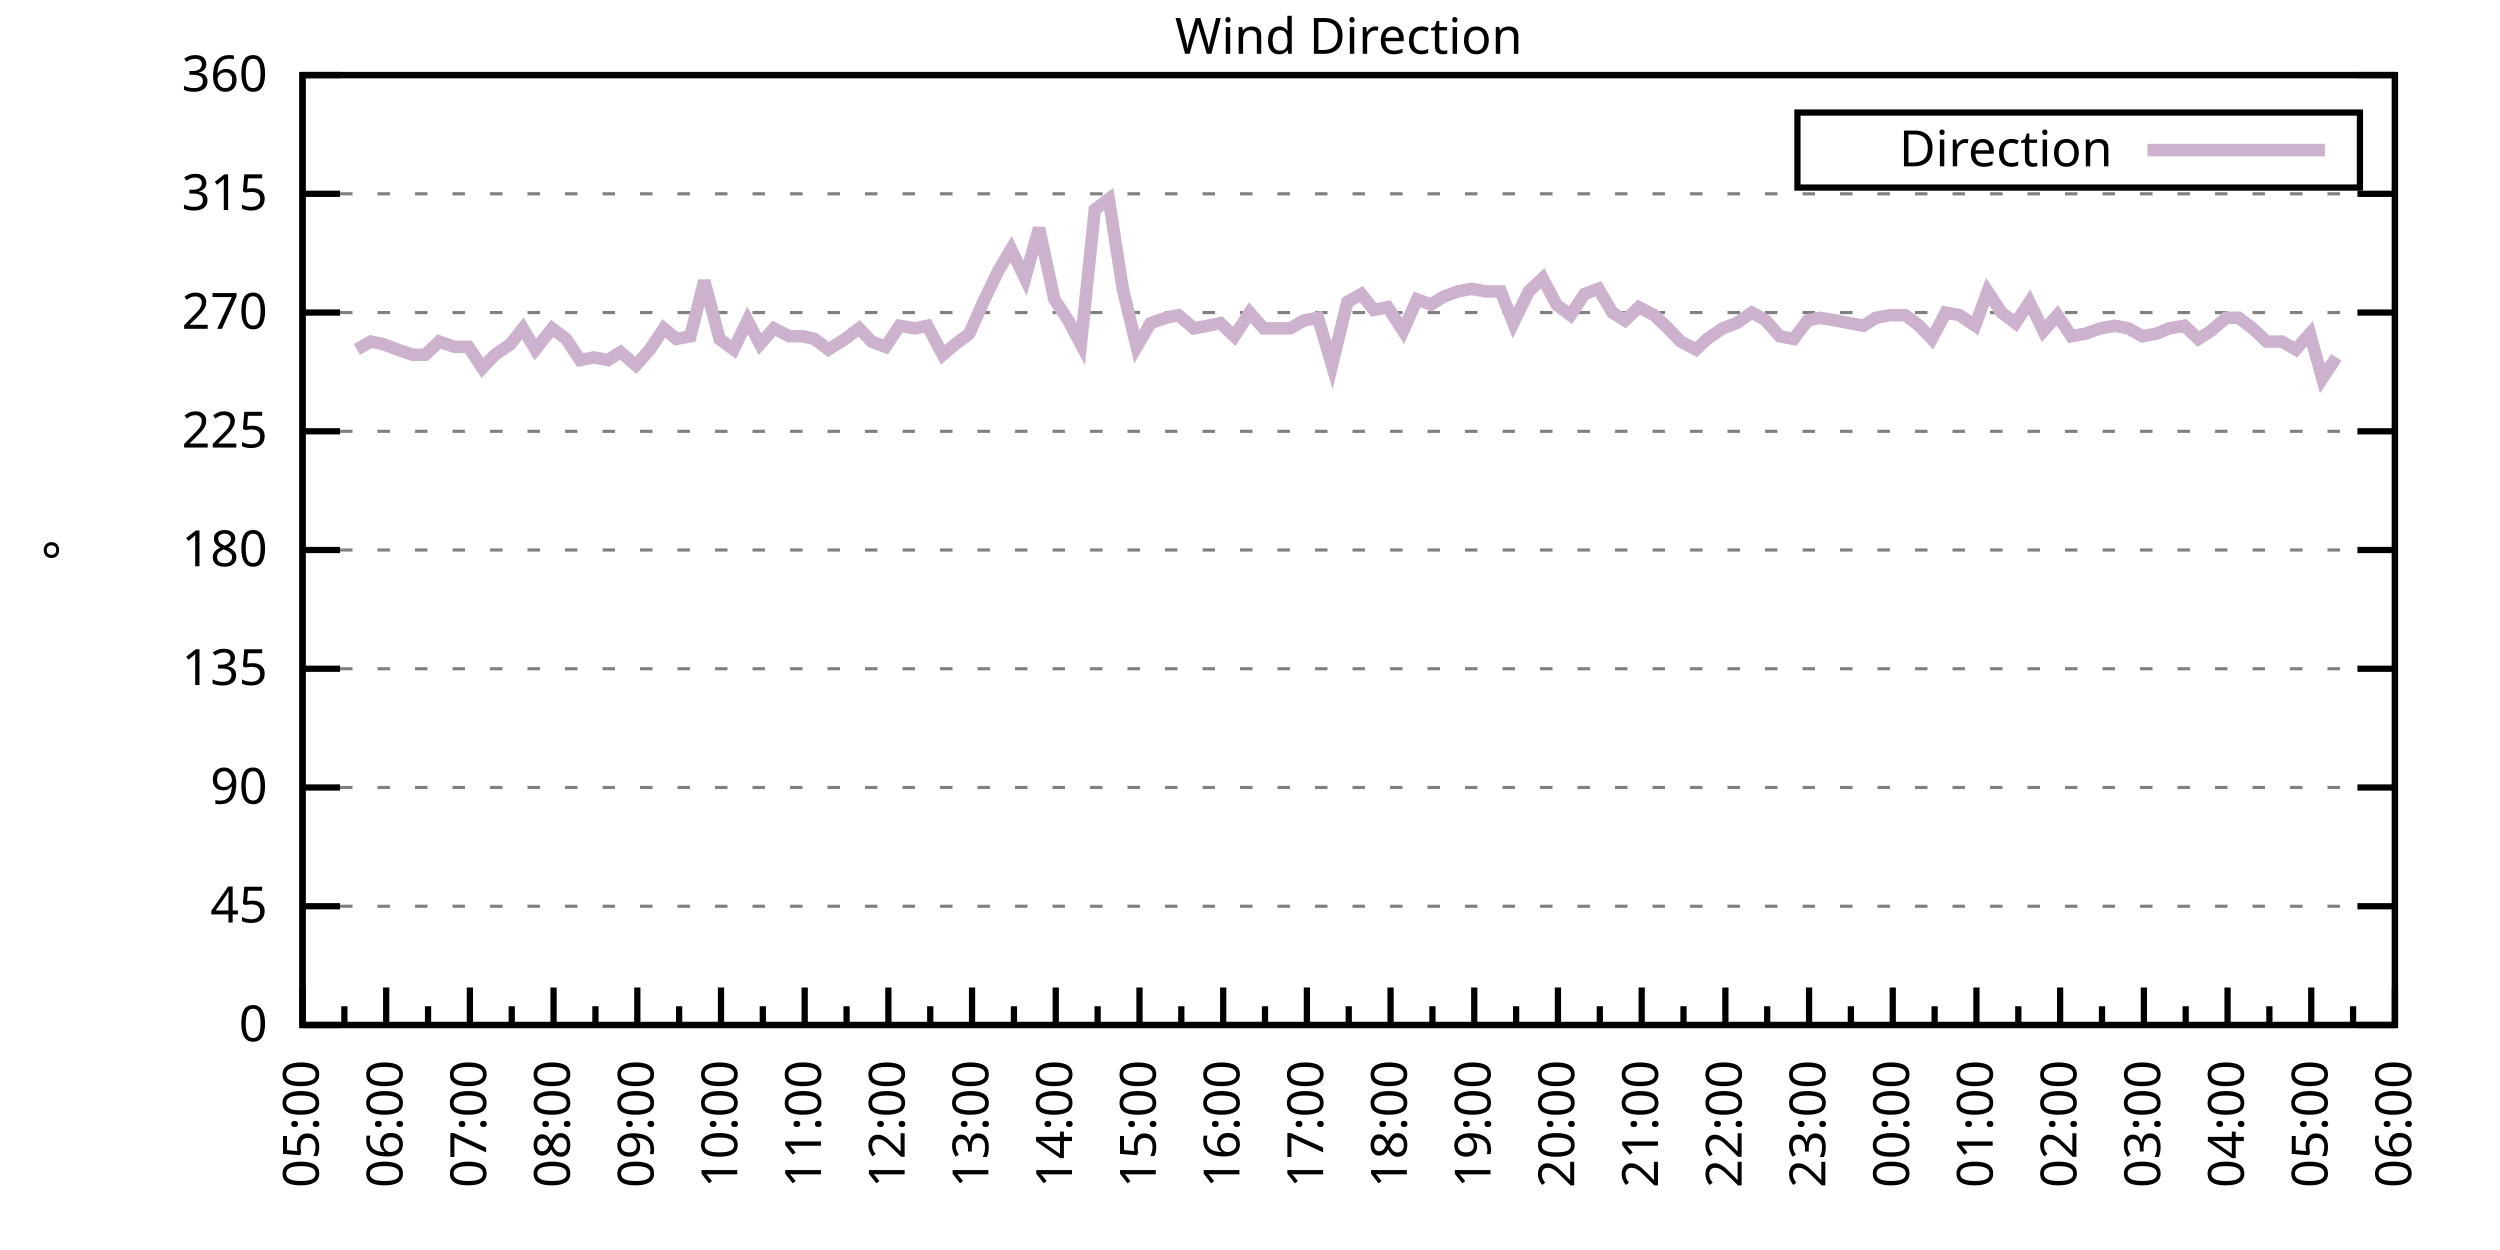
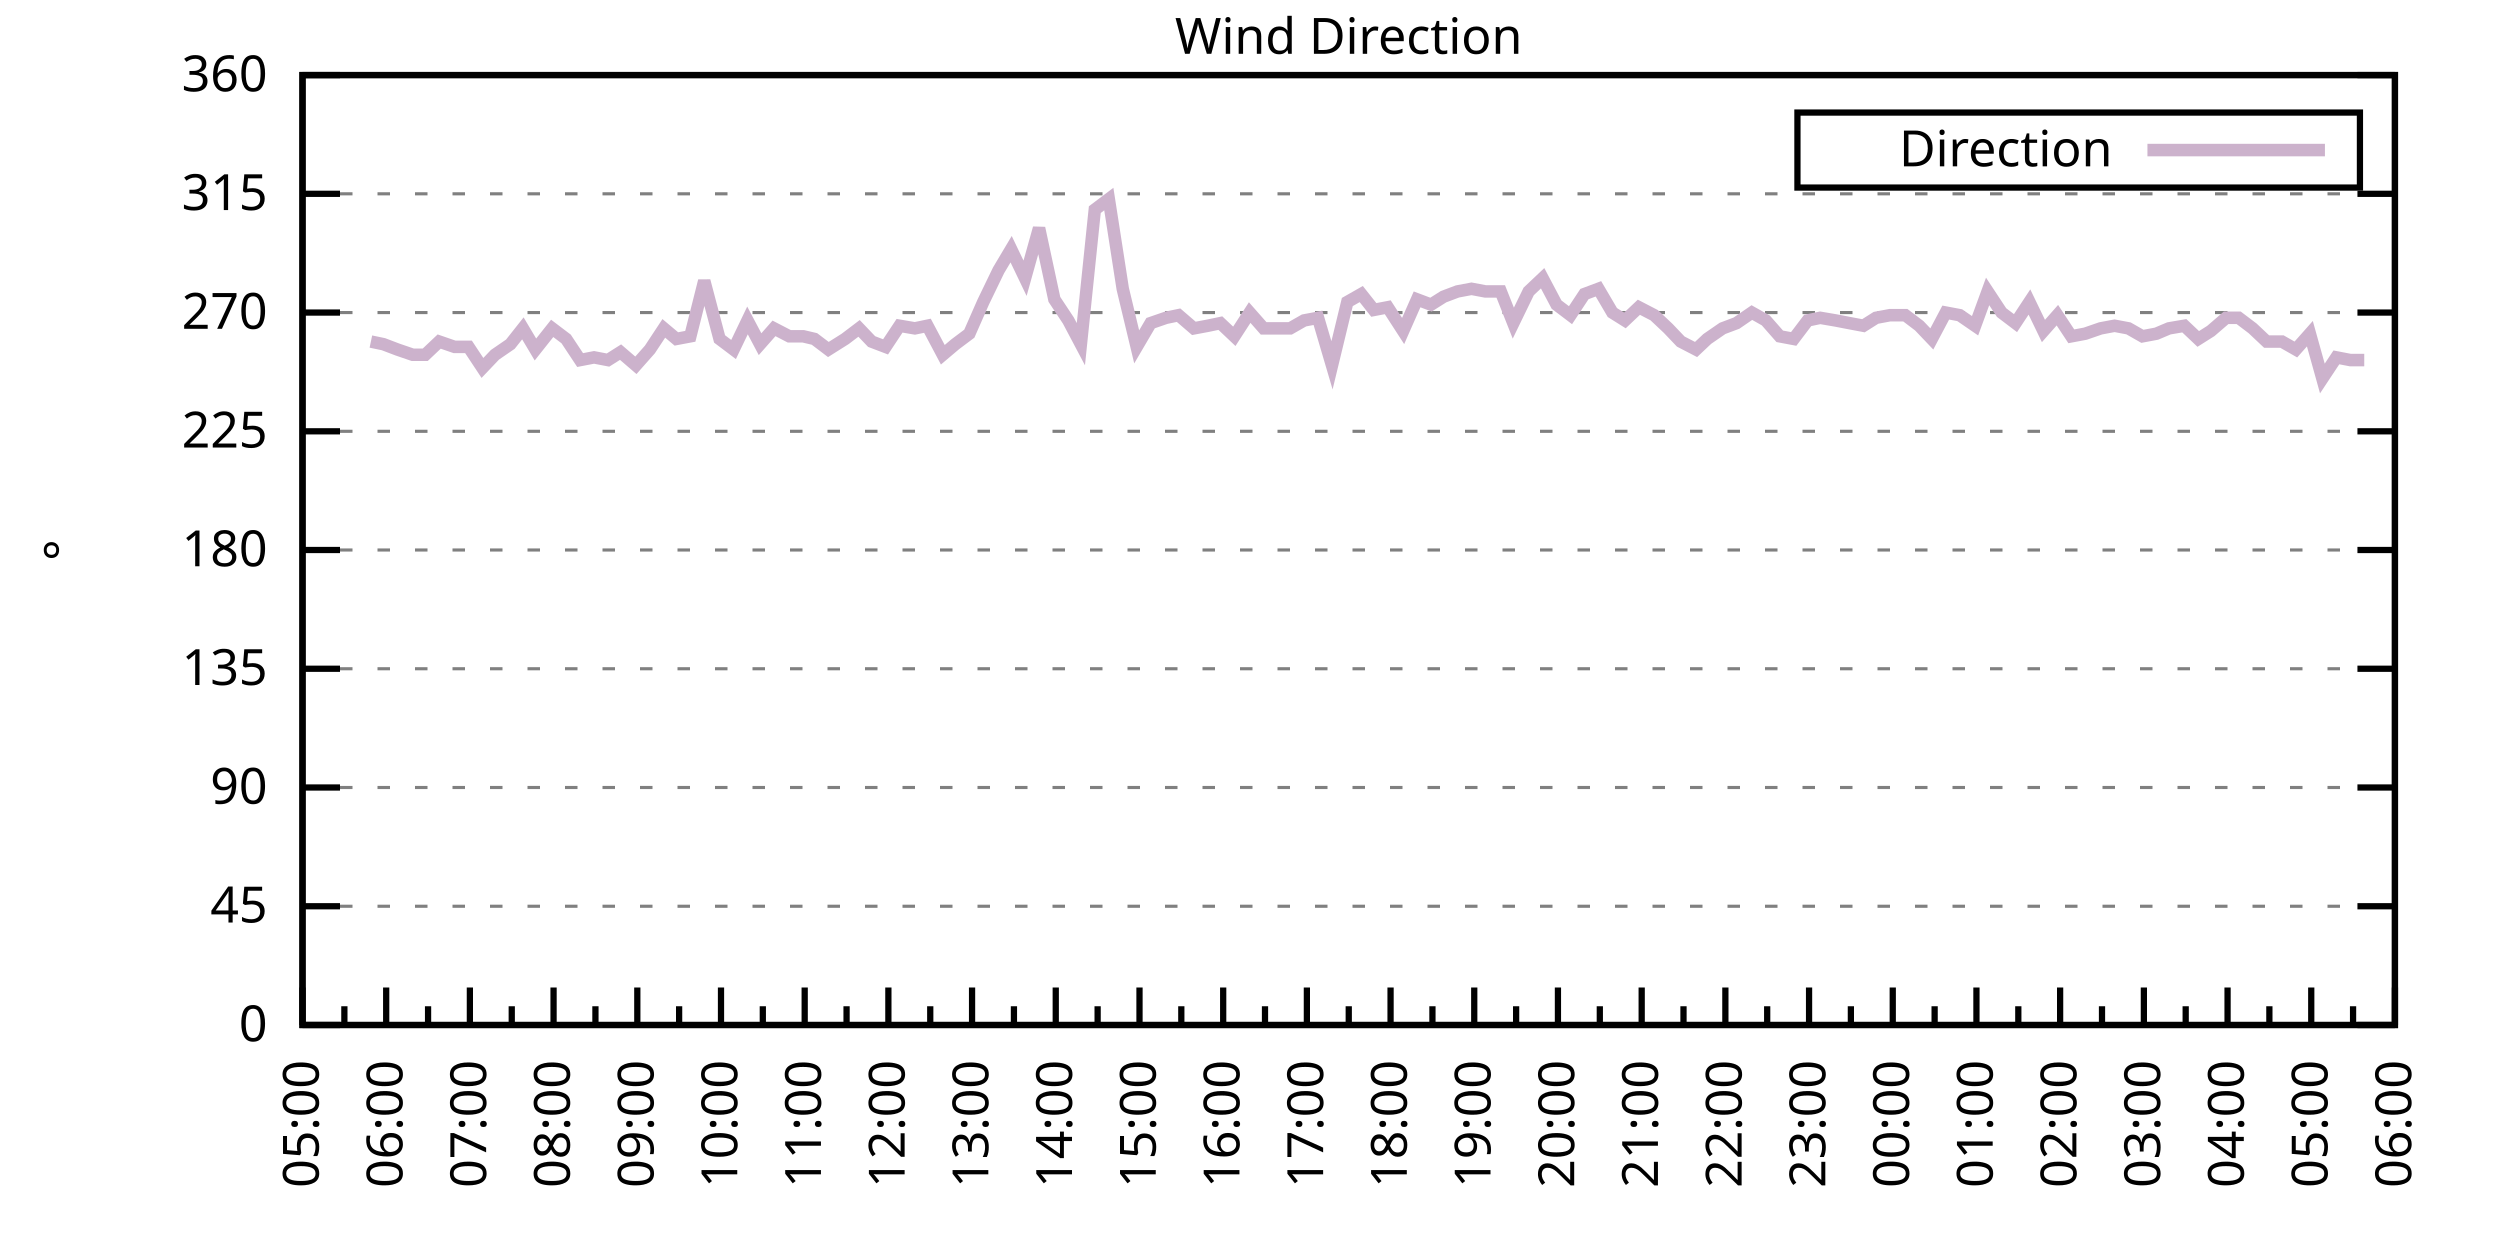
<svg xmlns="http://www.w3.org/2000/svg" xmlns:xlink="http://www.w3.org/1999/xlink" width="400" height="200" viewBox="0 0 400 200">
  <g id="gnuplot_canvas">
    <rect x="0" y="0" width="400" height="200" fill="none" />
    <defs>
      <circle id="gpDot" r="0.5" stroke-width="0.5" stroke="currentColor" />
      <path id="gpPt0" stroke-width="0.333" stroke="currentColor" d="M-1,0 h2 M0,-1 v2" />
      <path id="gpPt1" stroke-width="0.333" stroke="currentColor" d="M-1,-1 L1,1 M1,-1 L-1,1" />
      <path id="gpPt2" stroke-width="0.333" stroke="currentColor" d="M-1,0 L1,0 M0,-1 L0,1 M-1,-1 L1,1 M-1,1 L1,-1" />
      <rect id="gpPt3" stroke-width="0.333" stroke="currentColor" x="-1" y="-1" width="2" height="2" />
      <rect id="gpPt4" stroke-width="0.333" stroke="currentColor" fill="currentColor" x="-1" y="-1" width="2" height="2" />
      <circle id="gpPt5" stroke-width="0.333" stroke="currentColor" cx="0" cy="0" r="1" />
      <use xlink:href="#gpPt5" id="gpPt6" fill="currentColor" stroke="none" />
      <path id="gpPt7" stroke-width="0.333" stroke="currentColor" d="M0,-1.33 L-1.33,0.67 L1.33,0.67 z" />
      <use xlink:href="#gpPt7" id="gpPt8" fill="currentColor" stroke="none" />
      <use xlink:href="#gpPt7" id="gpPt9" stroke="currentColor" transform="rotate(180)" />
      <use xlink:href="#gpPt9" id="gpPt10" fill="currentColor" stroke="none" />
      <use xlink:href="#gpPt3" id="gpPt11" stroke="currentColor" transform="rotate(45)" />
      <use xlink:href="#gpPt11" id="gpPt12" fill="currentColor" stroke="none" />
      <path id="gpPt13" stroke-width="0.333" stroke="currentColor" d="M0,1.330 L1.265,0.411 L0.782,-1.067 L-0.782,-1.076 L-1.265,0.411 z" />
      <use xlink:href="#gpPt13" id="gpPt14" fill="currentColor" stroke="none" />
      <filter id="textbox" filterUnits="objectBoundingBox" x="0" y="0" height="1" width="1">
        <feFlood flood-color="white" flood-opacity="1" result="bgnd" />
        <feComposite in="SourceGraphic" in2="bgnd" operator="atop" />
      </filter>
      <filter id="greybox" filterUnits="objectBoundingBox" x="0" y="0" height="1" width="1">
        <feFlood flood-color="lightgrey" flood-opacity="1" result="grey" />
        <feComposite in="SourceGraphic" in2="grey" operator="atop" />
      </filter>
    </defs>
    <g fill="none" color="white" stroke="currentColor" stroke-width="1.00" stroke-linecap="butt" stroke-linejoin="miter">
</g>
    <g fill="none" color="black" stroke="currentColor" stroke-width="1.00" stroke-linecap="butt" stroke-linejoin="miter">
      <g stroke="none" shape-rendering="crispEdges">
        <polygon fill="rgb(255, 255, 255)" points="48.40,164.00 383.18,164.00 383.18,12.02 48.40,12.02 " />
      </g>
    </g>
    <g fill="none" color="black" stroke="currentColor" stroke-width="1.00" stroke-linecap="butt" stroke-linejoin="miter">
</g>
    <g fill="none" color="black" stroke="black" stroke-width="0.50" stroke-linecap="butt" stroke-linejoin="miter">
</g>
    <g fill="none" color="gray" stroke="currentColor" stroke-width="0.50" stroke-linecap="butt" stroke-linejoin="miter">
      <path stroke="gray" stroke-dasharray="2,4" class="gridline" d="M48.40,164.00 L383.19,164.00  " />
    </g>
    <g fill="none" color="gray" stroke="gray" stroke-width="1.00" stroke-linecap="butt" stroke-linejoin="miter">
</g>
    <g fill="none" color="black" stroke="currentColor" stroke-width="1.00" stroke-linecap="butt" stroke-linejoin="miter">
      <path stroke="black" d="M48.40,164.00 L54.40,164.00 M383.19,164.00 L377.19,164.00  " />
      <g transform="translate(42.80,166.60)" stroke="none" fill="black" font-family="Sans" font-size="8.00" text-anchor="end">
        <text>
          <tspan font-family="Sans"> 0</tspan>
        </text>
      </g>
    </g>
    <g fill="none" color="black" stroke="currentColor" stroke-width="1.00" stroke-linecap="butt" stroke-linejoin="miter">
</g>
    <g fill="none" color="black" stroke="black" stroke-width="0.50" stroke-linecap="butt" stroke-linejoin="miter">
</g>
    <g fill="none" color="gray" stroke="currentColor" stroke-width="0.50" stroke-linecap="butt" stroke-linejoin="miter">
      <path stroke="gray" stroke-dasharray="2,4" class="gridline" d="M48.40,145.00 L383.19,145.00  " />
    </g>
    <g fill="none" color="gray" stroke="gray" stroke-width="1.00" stroke-linecap="butt" stroke-linejoin="miter">
</g>
    <g fill="none" color="black" stroke="currentColor" stroke-width="1.00" stroke-linecap="butt" stroke-linejoin="miter">
      <path stroke="black" d="M48.40,145.00 L54.40,145.00 M383.19,145.00 L377.19,145.00  " />
      <g transform="translate(42.80,147.60)" stroke="none" fill="black" font-family="Sans" font-size="8.00" text-anchor="end">
        <text>
          <tspan font-family="Sans"> 45</tspan>
        </text>
      </g>
    </g>
    <g fill="none" color="black" stroke="currentColor" stroke-width="1.00" stroke-linecap="butt" stroke-linejoin="miter">
</g>
    <g fill="none" color="black" stroke="black" stroke-width="0.50" stroke-linecap="butt" stroke-linejoin="miter">
</g>
    <g fill="none" color="gray" stroke="currentColor" stroke-width="0.50" stroke-linecap="butt" stroke-linejoin="miter">
      <path stroke="gray" stroke-dasharray="2,4" class="gridline" d="M48.40,126.00 L383.19,126.00  " />
    </g>
    <g fill="none" color="gray" stroke="gray" stroke-width="1.00" stroke-linecap="butt" stroke-linejoin="miter">
</g>
    <g fill="none" color="black" stroke="currentColor" stroke-width="1.00" stroke-linecap="butt" stroke-linejoin="miter">
      <path stroke="black" d="M48.40,126.00 L54.40,126.00 M383.19,126.00 L377.19,126.00  " />
      <g transform="translate(42.80,128.60)" stroke="none" fill="black" font-family="Sans" font-size="8.00" text-anchor="end">
        <text>
          <tspan font-family="Sans"> 90</tspan>
        </text>
      </g>
    </g>
    <g fill="none" color="black" stroke="currentColor" stroke-width="1.00" stroke-linecap="butt" stroke-linejoin="miter">
</g>
    <g fill="none" color="black" stroke="black" stroke-width="0.50" stroke-linecap="butt" stroke-linejoin="miter">
</g>
    <g fill="none" color="gray" stroke="currentColor" stroke-width="0.50" stroke-linecap="butt" stroke-linejoin="miter">
      <path stroke="gray" stroke-dasharray="2,4" class="gridline" d="M48.40,107.00 L383.19,107.00  " />
    </g>
    <g fill="none" color="gray" stroke="gray" stroke-width="1.00" stroke-linecap="butt" stroke-linejoin="miter">
</g>
    <g fill="none" color="black" stroke="currentColor" stroke-width="1.00" stroke-linecap="butt" stroke-linejoin="miter">
      <path stroke="black" d="M48.40,107.00 L54.40,107.00 M383.19,107.00 L377.19,107.00  " />
      <g transform="translate(42.80,109.60)" stroke="none" fill="black" font-family="Sans" font-size="8.00" text-anchor="end">
        <text>
          <tspan font-family="Sans"> 135</tspan>
        </text>
      </g>
    </g>
    <g fill="none" color="black" stroke="currentColor" stroke-width="1.00" stroke-linecap="butt" stroke-linejoin="miter">
</g>
    <g fill="none" color="black" stroke="black" stroke-width="0.50" stroke-linecap="butt" stroke-linejoin="miter">
</g>
    <g fill="none" color="gray" stroke="currentColor" stroke-width="0.50" stroke-linecap="butt" stroke-linejoin="miter">
      <path stroke="gray" stroke-dasharray="2,4" class="gridline" d="M48.40,88.00 L383.19,88.00  " />
    </g>
    <g fill="none" color="gray" stroke="gray" stroke-width="1.00" stroke-linecap="butt" stroke-linejoin="miter">
</g>
    <g fill="none" color="black" stroke="currentColor" stroke-width="1.00" stroke-linecap="butt" stroke-linejoin="miter">
      <path stroke="black" d="M48.40,88.00 L54.40,88.00 M383.19,88.00 L377.19,88.00  " />
      <g transform="translate(42.80,90.60)" stroke="none" fill="black" font-family="Sans" font-size="8.00" text-anchor="end">
        <text>
          <tspan font-family="Sans"> 180</tspan>
        </text>
      </g>
    </g>
    <g fill="none" color="black" stroke="currentColor" stroke-width="1.00" stroke-linecap="butt" stroke-linejoin="miter">
</g>
    <g fill="none" color="black" stroke="black" stroke-width="0.50" stroke-linecap="butt" stroke-linejoin="miter">
</g>
    <g fill="none" color="gray" stroke="currentColor" stroke-width="0.50" stroke-linecap="butt" stroke-linejoin="miter">
      <path stroke="gray" stroke-dasharray="2,4" class="gridline" d="M48.40,69.01 L383.19,69.01  " />
    </g>
    <g fill="none" color="gray" stroke="gray" stroke-width="1.00" stroke-linecap="butt" stroke-linejoin="miter">
</g>
    <g fill="none" color="black" stroke="currentColor" stroke-width="1.00" stroke-linecap="butt" stroke-linejoin="miter">
      <path stroke="black" d="M48.40,69.01 L54.40,69.01 M383.19,69.01 L377.19,69.01  " />
      <g transform="translate(42.80,71.61)" stroke="none" fill="black" font-family="Sans" font-size="8.00" text-anchor="end">
        <text>
          <tspan font-family="Sans"> 225</tspan>
        </text>
      </g>
    </g>
    <g fill="none" color="black" stroke="currentColor" stroke-width="1.00" stroke-linecap="butt" stroke-linejoin="miter">
</g>
    <g fill="none" color="black" stroke="black" stroke-width="0.50" stroke-linecap="butt" stroke-linejoin="miter">
</g>
    <g fill="none" color="gray" stroke="currentColor" stroke-width="0.50" stroke-linecap="butt" stroke-linejoin="miter">
      <path stroke="gray" stroke-dasharray="2,4" class="gridline" d="M48.40,50.01 L383.19,50.01  " />
    </g>
    <g fill="none" color="gray" stroke="gray" stroke-width="1.00" stroke-linecap="butt" stroke-linejoin="miter">
</g>
    <g fill="none" color="black" stroke="currentColor" stroke-width="1.00" stroke-linecap="butt" stroke-linejoin="miter">
      <path stroke="black" d="M48.40,50.01 L54.40,50.01 M383.19,50.01 L377.19,50.01  " />
      <g transform="translate(42.80,52.61)" stroke="none" fill="black" font-family="Sans" font-size="8.00" text-anchor="end">
        <text>
          <tspan font-family="Sans"> 270</tspan>
        </text>
      </g>
    </g>
    <g fill="none" color="black" stroke="currentColor" stroke-width="1.00" stroke-linecap="butt" stroke-linejoin="miter">
</g>
    <g fill="none" color="black" stroke="black" stroke-width="0.50" stroke-linecap="butt" stroke-linejoin="miter">
</g>
    <g fill="none" color="gray" stroke="currentColor" stroke-width="0.50" stroke-linecap="butt" stroke-linejoin="miter">
      <path stroke="gray" stroke-dasharray="2,4" class="gridline" d="M48.40,31.01 L383.19,31.01  " />
    </g>
    <g fill="none" color="gray" stroke="gray" stroke-width="1.00" stroke-linecap="butt" stroke-linejoin="miter">
</g>
    <g fill="none" color="black" stroke="currentColor" stroke-width="1.00" stroke-linecap="butt" stroke-linejoin="miter">
      <path stroke="black" d="M48.40,31.01 L54.40,31.01 M383.19,31.01 L377.19,31.01  " />
      <g transform="translate(42.80,33.61)" stroke="none" fill="black" font-family="Sans" font-size="8.00" text-anchor="end">
        <text>
          <tspan font-family="Sans"> 315</tspan>
        </text>
      </g>
    </g>
    <g fill="none" color="black" stroke="currentColor" stroke-width="1.00" stroke-linecap="butt" stroke-linejoin="miter">
</g>
    <g fill="none" color="black" stroke="black" stroke-width="0.50" stroke-linecap="butt" stroke-linejoin="miter">
</g>
    <g fill="none" color="gray" stroke="currentColor" stroke-width="0.50" stroke-linecap="butt" stroke-linejoin="miter">
      <path stroke="gray" stroke-dasharray="2,4" class="gridline" d="M48.40,12.01 L383.19,12.01  " />
    </g>
    <g fill="none" color="gray" stroke="gray" stroke-width="1.00" stroke-linecap="butt" stroke-linejoin="miter">
</g>
    <g fill="none" color="black" stroke="currentColor" stroke-width="1.00" stroke-linecap="butt" stroke-linejoin="miter">
      <path stroke="black" d="M48.40,12.01 L54.40,12.01 M383.19,12.01 L377.19,12.01  " />
      <g transform="translate(42.80,14.61)" stroke="none" fill="black" font-family="Sans" font-size="8.00" text-anchor="end">
        <text>
          <tspan font-family="Sans"> 360</tspan>
        </text>
      </g>
    </g>
    <g fill="none" color="black" stroke="currentColor" stroke-width="1.00" stroke-linecap="butt" stroke-linejoin="miter">
      <path stroke="black" d="M48.40,164.00 L48.40,158.00  " />
      <g transform="translate(51.00,169.60) rotate(270)" stroke="none" fill="black" font-family="Sans" font-size="8.00" text-anchor="end">
        <text>
          <tspan font-family="Sans">05:00</tspan>
        </text>
      </g>
    </g>
    <g fill="none" color="black" stroke="currentColor" stroke-width="1.00" stroke-linecap="butt" stroke-linejoin="miter">
      <path stroke="black" d="M55.10,164.00 L55.10,161.00 M61.79,164.00 L61.79,158.00  " />
      <g transform="translate(64.39,169.60) rotate(270)" stroke="none" fill="black" font-family="Sans" font-size="8.00" text-anchor="end">
        <text>
          <tspan font-family="Sans">06:00</tspan>
        </text>
      </g>
    </g>
    <g fill="none" color="black" stroke="currentColor" stroke-width="1.00" stroke-linecap="butt" stroke-linejoin="miter">
      <path stroke="black" d="M68.49,164.00 L68.49,161.00 M75.18,164.00 L75.18,158.00  " />
      <g transform="translate(77.78,169.60) rotate(270)" stroke="none" fill="black" font-family="Sans" font-size="8.00" text-anchor="end">
        <text>
          <tspan font-family="Sans">07:00</tspan>
        </text>
      </g>
    </g>
    <g fill="none" color="black" stroke="currentColor" stroke-width="1.00" stroke-linecap="butt" stroke-linejoin="miter">
      <path stroke="black" d="M81.88,164.00 L81.88,161.00 M88.57,164.00 L88.57,158.00  " />
      <g transform="translate(91.17,169.60) rotate(270)" stroke="none" fill="black" font-family="Sans" font-size="8.00" text-anchor="end">
        <text>
          <tspan font-family="Sans">08:00</tspan>
        </text>
      </g>
    </g>
    <g fill="none" color="black" stroke="currentColor" stroke-width="1.00" stroke-linecap="butt" stroke-linejoin="miter">
      <path stroke="black" d="M95.27,164.00 L95.27,161.00 M101.97,164.00 L101.97,158.00  " />
      <g transform="translate(104.57,169.60) rotate(270)" stroke="none" fill="black" font-family="Sans" font-size="8.00" text-anchor="end">
        <text>
          <tspan font-family="Sans">09:00</tspan>
        </text>
      </g>
    </g>
    <g fill="none" color="black" stroke="currentColor" stroke-width="1.00" stroke-linecap="butt" stroke-linejoin="miter">
      <path stroke="black" d="M108.66,164.00 L108.66,161.00 M115.36,164.00 L115.36,158.00  " />
      <g transform="translate(117.96,169.60) rotate(270)" stroke="none" fill="black" font-family="Sans" font-size="8.00" text-anchor="end">
        <text>
          <tspan font-family="Sans">10:00</tspan>
        </text>
      </g>
    </g>
    <g fill="none" color="black" stroke="currentColor" stroke-width="1.00" stroke-linecap="butt" stroke-linejoin="miter">
      <path stroke="black" d="M122.05,164.00 L122.05,161.00 M128.75,164.00 L128.75,158.00  " />
      <g transform="translate(131.35,169.60) rotate(270)" stroke="none" fill="black" font-family="Sans" font-size="8.00" text-anchor="end">
        <text>
          <tspan font-family="Sans">11:00</tspan>
        </text>
      </g>
    </g>
    <g fill="none" color="black" stroke="currentColor" stroke-width="1.00" stroke-linecap="butt" stroke-linejoin="miter">
      <path stroke="black" d="M135.45,164.00 L135.45,161.00 M142.14,164.00 L142.14,158.00  " />
      <g transform="translate(144.74,169.60) rotate(270)" stroke="none" fill="black" font-family="Sans" font-size="8.00" text-anchor="end">
        <text>
          <tspan font-family="Sans">12:00</tspan>
        </text>
      </g>
    </g>
    <g fill="none" color="black" stroke="currentColor" stroke-width="1.00" stroke-linecap="butt" stroke-linejoin="miter">
      <path stroke="black" d="M148.84,164.00 L148.84,161.00 M155.53,164.00 L155.53,158.00  " />
      <g transform="translate(158.13,169.60) rotate(270)" stroke="none" fill="black" font-family="Sans" font-size="8.00" text-anchor="end">
        <text>
          <tspan font-family="Sans">13:00</tspan>
        </text>
      </g>
    </g>
    <g fill="none" color="black" stroke="currentColor" stroke-width="1.00" stroke-linecap="butt" stroke-linejoin="miter">
      <path stroke="black" d="M162.23,164.00 L162.23,161.00 M168.92,164.00 L168.92,158.00  " />
      <g transform="translate(171.52,169.60) rotate(270)" stroke="none" fill="black" font-family="Sans" font-size="8.00" text-anchor="end">
        <text>
          <tspan font-family="Sans">14:00</tspan>
        </text>
      </g>
    </g>
    <g fill="none" color="black" stroke="currentColor" stroke-width="1.00" stroke-linecap="butt" stroke-linejoin="miter">
      <path stroke="black" d="M175.62,164.00 L175.62,161.00 M182.32,164.00 L182.32,158.00  " />
      <g transform="translate(184.92,169.60) rotate(270)" stroke="none" fill="black" font-family="Sans" font-size="8.00" text-anchor="end">
        <text>
          <tspan font-family="Sans">15:00</tspan>
        </text>
      </g>
    </g>
    <g fill="none" color="black" stroke="currentColor" stroke-width="1.00" stroke-linecap="butt" stroke-linejoin="miter">
      <path stroke="black" d="M189.01,164.00 L189.01,161.00 M195.71,164.00 L195.71,158.00  " />
      <g transform="translate(198.31,169.60) rotate(270)" stroke="none" fill="black" font-family="Sans" font-size="8.00" text-anchor="end">
        <text>
          <tspan font-family="Sans">16:00</tspan>
        </text>
      </g>
    </g>
    <g fill="none" color="black" stroke="currentColor" stroke-width="1.00" stroke-linecap="butt" stroke-linejoin="miter">
      <path stroke="black" d="M202.40,164.00 L202.40,161.00 M209.10,164.00 L209.10,158.00  " />
      <g transform="translate(211.70,169.60) rotate(270)" stroke="none" fill="black" font-family="Sans" font-size="8.00" text-anchor="end">
        <text>
          <tspan font-family="Sans">17:00</tspan>
        </text>
      </g>
    </g>
    <g fill="none" color="black" stroke="currentColor" stroke-width="1.00" stroke-linecap="butt" stroke-linejoin="miter">
      <path stroke="black" d="M215.80,164.00 L215.80,161.00 M222.49,164.00 L222.49,158.00  " />
      <g transform="translate(225.09,169.60) rotate(270)" stroke="none" fill="black" font-family="Sans" font-size="8.00" text-anchor="end">
        <text>
          <tspan font-family="Sans">18:00</tspan>
        </text>
      </g>
    </g>
    <g fill="none" color="black" stroke="currentColor" stroke-width="1.00" stroke-linecap="butt" stroke-linejoin="miter">
      <path stroke="black" d="M229.19,164.00 L229.19,161.00 M235.88,164.00 L235.88,158.00  " />
      <g transform="translate(238.48,169.60) rotate(270)" stroke="none" fill="black" font-family="Sans" font-size="8.00" text-anchor="end">
        <text>
          <tspan font-family="Sans">19:00</tspan>
        </text>
      </g>
    </g>
    <g fill="none" color="black" stroke="currentColor" stroke-width="1.00" stroke-linecap="butt" stroke-linejoin="miter">
      <path stroke="black" d="M242.58,164.00 L242.58,161.00 M249.27,164.00 L249.27,158.00  " />
      <g transform="translate(251.87,169.60) rotate(270)" stroke="none" fill="black" font-family="Sans" font-size="8.00" text-anchor="end">
        <text>
          <tspan font-family="Sans">20:00</tspan>
        </text>
      </g>
    </g>
    <g fill="none" color="black" stroke="currentColor" stroke-width="1.00" stroke-linecap="butt" stroke-linejoin="miter">
      <path stroke="black" d="M255.97,164.00 L255.97,161.00 M262.67,164.00 L262.67,158.00  " />
      <g transform="translate(265.27,169.60) rotate(270)" stroke="none" fill="black" font-family="Sans" font-size="8.00" text-anchor="end">
        <text>
          <tspan font-family="Sans">21:00</tspan>
        </text>
      </g>
    </g>
    <g fill="none" color="black" stroke="currentColor" stroke-width="1.00" stroke-linecap="butt" stroke-linejoin="miter">
      <path stroke="black" d="M269.36,164.00 L269.36,161.00 M276.06,164.00 L276.06,158.00  " />
      <g transform="translate(278.66,169.60) rotate(270)" stroke="none" fill="black" font-family="Sans" font-size="8.00" text-anchor="end">
        <text>
          <tspan font-family="Sans">22:00</tspan>
        </text>
      </g>
    </g>
    <g fill="none" color="black" stroke="currentColor" stroke-width="1.00" stroke-linecap="butt" stroke-linejoin="miter">
      <path stroke="black" d="M282.75,164.00 L282.75,161.00 M289.45,164.00 L289.45,158.00  " />
      <g transform="translate(292.05,169.60) rotate(270)" stroke="none" fill="black" font-family="Sans" font-size="8.00" text-anchor="end">
        <text>
          <tspan font-family="Sans">23:00</tspan>
        </text>
      </g>
    </g>
    <g fill="none" color="black" stroke="currentColor" stroke-width="1.00" stroke-linecap="butt" stroke-linejoin="miter">
      <path stroke="black" d="M296.14,164.00 L296.14,161.00 M302.84,164.00 L302.84,158.00  " />
      <g transform="translate(305.44,169.60) rotate(270)" stroke="none" fill="black" font-family="Sans" font-size="8.00" text-anchor="end">
        <text>
          <tspan font-family="Sans">00:00</tspan>
        </text>
      </g>
    </g>
    <g fill="none" color="black" stroke="currentColor" stroke-width="1.00" stroke-linecap="butt" stroke-linejoin="miter">
      <path stroke="black" d="M309.54,164.00 L309.54,161.00 M316.23,164.00 L316.23,158.00  " />
      <g transform="translate(318.83,169.60) rotate(270)" stroke="none" fill="black" font-family="Sans" font-size="8.00" text-anchor="end">
        <text>
          <tspan font-family="Sans">01:00</tspan>
        </text>
      </g>
    </g>
    <g fill="none" color="black" stroke="currentColor" stroke-width="1.00" stroke-linecap="butt" stroke-linejoin="miter">
      <path stroke="black" d="M322.93,164.00 L322.93,161.00 M329.62,164.00 L329.62,158.00  " />
      <g transform="translate(332.22,169.60) rotate(270)" stroke="none" fill="black" font-family="Sans" font-size="8.00" text-anchor="end">
        <text>
          <tspan font-family="Sans">02:00</tspan>
        </text>
      </g>
    </g>
    <g fill="none" color="black" stroke="currentColor" stroke-width="1.00" stroke-linecap="butt" stroke-linejoin="miter">
      <path stroke="black" d="M336.32,164.00 L336.32,161.00 M343.02,164.00 L343.02,158.00  " />
      <g transform="translate(345.62,169.60) rotate(270)" stroke="none" fill="black" font-family="Sans" font-size="8.00" text-anchor="end">
        <text>
          <tspan font-family="Sans">03:00</tspan>
        </text>
      </g>
    </g>
    <g fill="none" color="black" stroke="currentColor" stroke-width="1.00" stroke-linecap="butt" stroke-linejoin="miter">
      <path stroke="black" d="M349.71,164.00 L349.71,161.00 M356.41,164.00 L356.41,158.00  " />
      <g transform="translate(359.01,169.60) rotate(270)" stroke="none" fill="black" font-family="Sans" font-size="8.00" text-anchor="end">
        <text>
          <tspan font-family="Sans">04:00</tspan>
        </text>
      </g>
    </g>
    <g fill="none" color="black" stroke="currentColor" stroke-width="1.00" stroke-linecap="butt" stroke-linejoin="miter">
      <path stroke="black" d="M363.10,164.00 L363.10,161.00 M369.80,164.00 L369.80,158.00  " />
      <g transform="translate(372.40,169.60) rotate(270)" stroke="none" fill="black" font-family="Sans" font-size="8.00" text-anchor="end">
        <text>
          <tspan font-family="Sans">05:00</tspan>
        </text>
      </g>
    </g>
    <g fill="none" color="black" stroke="currentColor" stroke-width="1.00" stroke-linecap="butt" stroke-linejoin="miter">
      <path stroke="black" d="M376.49,164.00 L376.49,161.00 M383.19,164.00 L383.19,158.00  " />
      <g transform="translate(385.79,169.60) rotate(270)" stroke="none" fill="black" font-family="Sans" font-size="8.00" text-anchor="end">
        <text>
          <tspan font-family="Sans">06:00</tspan>
        </text>
      </g>
    </g>
    <g fill="none" color="black" stroke="currentColor" stroke-width="1.00" stroke-linecap="butt" stroke-linejoin="miter">
</g>
    <g fill="none" color="black" stroke="currentColor" stroke-width="1.00" stroke-linecap="butt" stroke-linejoin="miter">
      <path stroke="black" d="M48.40,12.01 L48.40,164.00 L383.19,164.00 L383.19,12.01 L48.40,12.01 Z  " />
    </g>
    <g fill="none" color="black" stroke="currentColor" stroke-width="1.00" stroke-linecap="butt" stroke-linejoin="miter">
      <g transform="translate(12.80,88.01) rotate(270)" stroke="none" fill="black" font-family="Sans" font-size="8.00" text-anchor="middle">
        <text>
          <tspan font-family="Sans">°</tspan>
        </text>
      </g>
    </g>
    <g fill="none" color="black" stroke="currentColor" stroke-width="1.00" stroke-linecap="butt" stroke-linejoin="miter">
</g>
    <g fill="none" color="black" stroke="currentColor" stroke-width="1.00" stroke-linecap="butt" stroke-linejoin="miter">
      <path stroke="black" d="M287.59,30.01 L287.59,18.01 L377.59,18.01 L377.59,30.01 L287.59,30.01 Z  " />
    </g>
    <g id="Wind_direction_plot_1">
      <g fill="none" color="white" stroke="black" stroke-width="2.00" stroke-linecap="butt" stroke-linejoin="miter">
</g>
      <g fill="none" color="black" stroke="currentColor" stroke-width="2.00" stroke-linecap="butt" stroke-linejoin="miter">
        <g transform="translate(337.99,26.61)" stroke="none" fill="black" font-family="Sans" font-size="8.00" text-anchor="end">
          <text>
            <tspan font-family="Sans">Direction</tspan>
          </text>
        </g>
      </g>
      <g fill="none" color="black" stroke="currentColor" stroke-width="2.00" stroke-linecap="butt" stroke-linejoin="miter">
-         <path stroke="rgb(204, 178, 204)" d="M343.59,24.01 L371.99,24.01 M57.10,55.92 L59.34,54.65 L61.35,55.07 L63.58,55.92 L66.03,56.76 L68.04,56.76   L70.27,54.65 L72.73,55.50 L74.96,55.50 L77.19,58.87 L79.20,56.76 L81.66,55.07 L83.66,52.54 L85.67,55.92   L88.35,52.54 L90.58,54.23 L92.82,57.61 L95.05,57.18 L97.28,57.61 L99.29,56.34 L101.74,58.45 L103.98,55.92   L106.21,52.54 L108.22,54.23 L110.45,53.81 L112.68,44.94 L115.13,54.23 L117.37,55.92 L119.60,51.27 L121.61,55.07   L123.84,52.54 L126.29,53.81 L128.53,53.81 L130.31,54.23 L132.54,55.92 L135.22,54.23 L137.45,52.54 L139.46,54.65   L141.69,55.50 L143.93,52.12 L146.38,52.54 L148.39,52.12 L150.85,56.76 L152.85,55.07 L155.09,53.39 L157.32,48.32   L159.77,43.25 L161.78,39.87 L164.01,44.52 L166.25,36.50 L168.70,47.90 L170.93,51.27 L172.94,55.07 L175.17,33.54   L177.41,31.85 L179.64,46.21 L181.87,55.50 L184.10,51.70 L186.56,50.85 L188.57,50.43 L191.02,52.54 L193.25,52.12   L195.26,51.70 L197.49,53.81 L199.95,50.01 L202.18,52.54 L203.97,52.54 L206.42,52.54 L208.65,51.27 L210.88,50.85   L213.12,58.45 L215.57,48.32 L217.80,47.05 L219.81,49.59 L222.04,49.16 L224.50,52.96 L226.73,47.90 L228.96,48.74   L230.97,47.47 L233.20,46.63 L235.44,46.21 L237.67,46.63 L240.12,46.63 L242.13,51.70 L244.59,46.63 L246.82,44.52   L249.05,48.74 L251.28,50.43 L253.51,47.05 L255.75,46.21 L257.98,50.01 L259.99,51.27 L262.22,49.16 L264.67,50.43   L266.91,52.54 L268.92,54.65 L271.37,55.92 L273.16,54.23 L275.61,52.54 L277.84,51.70 L280.30,50.01 L282.53,51.27   L284.76,53.81 L286.99,54.23 L289.23,51.27 L291.23,50.85 L293.69,51.27 L295.92,51.70 L298.15,52.12 L300.16,50.85   L302.39,50.43 L304.85,50.43 L307.08,52.12 L309.09,54.23 L311.32,50.01 L313.55,50.43 L316.01,52.12 L318.02,46.63   L320.25,50.01 L322.48,51.70 L324.71,48.32 L326.95,52.96 L329.18,50.43 L331.41,53.81 L333.64,53.39 L336.10,52.54   L338.33,52.12 L340.56,52.54 L342.79,53.81 L345.02,53.39 L347.03,52.54 L349.49,52.12 L351.72,54.23 L353.73,52.96   L356.18,50.85 L358.19,50.85 L360.42,52.54 L362.66,54.65 L365.11,54.65 L367.34,55.92 L369.58,53.39 L371.58,60.56   L373.82,57.18  " />
+         <path stroke="rgb(204, 178, 204)" d="M343.59,24.01 L371.99,24.01 M59.34,54.65 L61.35,55.07 L63.58,55.92 L66.03,56.76 L68.04,56.76 L70.27,54.65   L72.73,55.50 L74.96,55.50 L77.19,58.87 L79.20,56.76 L81.66,55.07 L83.66,52.54 L85.67,55.92 L88.35,52.54   L90.58,54.23 L92.82,57.61 L95.05,57.18 L97.28,57.61 L99.29,56.34 L101.74,58.45 L103.98,55.92 L106.21,52.54   L108.22,54.23 L110.45,53.81 L112.68,44.94 L115.13,54.23 L117.37,55.92 L119.60,51.27 L121.61,55.07 L123.84,52.54   L126.29,53.81 L128.53,53.81 L130.31,54.23 L132.54,55.92 L135.22,54.23 L137.45,52.54 L139.46,54.65 L141.69,55.50   L143.93,52.12 L146.38,52.54 L148.39,52.12 L150.85,56.76 L152.85,55.07 L155.09,53.39 L157.32,48.32 L159.77,43.25   L161.78,39.87 L164.01,44.52 L166.25,36.50 L168.70,47.90 L170.93,51.27 L172.94,55.07 L175.17,33.54 L177.41,31.85   L179.64,46.21 L181.87,55.50 L184.10,51.70 L186.56,50.85 L188.57,50.43 L191.02,52.54 L193.25,52.12 L195.26,51.70   L197.49,53.81 L199.95,50.01 L202.18,52.54 L203.97,52.54 L206.42,52.54 L208.65,51.27 L210.88,50.85 L213.12,58.45   L215.57,48.32 L217.80,47.05 L219.81,49.59 L222.04,49.16 L224.50,52.96 L226.73,47.90 L228.96,48.74 L230.97,47.47   L233.20,46.63 L235.44,46.21 L237.67,46.63 L240.12,46.63 L242.13,51.70 L244.59,46.63 L246.82,44.52 L249.05,48.74   L251.28,50.43 L253.51,47.05 L255.75,46.21 L257.98,50.01 L259.99,51.27 L262.22,49.16 L264.67,50.43 L266.91,52.54   L268.92,54.65 L271.37,55.92 L273.16,54.23 L275.61,52.54 L277.84,51.70 L280.30,50.01 L282.53,51.27 L284.76,53.81   L286.99,54.23 L289.23,51.27 L291.23,50.85 L293.69,51.27 L295.92,51.70 L298.15,52.12 L300.16,50.85 L302.39,50.43   L304.85,50.43 L307.08,52.12 L309.09,54.23 L311.32,50.01 L313.55,50.43 L316.01,52.12 L318.02,46.63 L320.25,50.01   L322.48,51.70 L324.71,48.32 L326.95,52.96 L329.18,50.43 L331.41,53.81 L333.64,53.39 L336.10,52.54 L338.33,52.12   L340.56,52.54 L342.79,53.81 L345.02,53.39 L347.03,52.54 L349.49,52.12 L351.72,54.23 L353.73,52.96 L356.18,50.85   L358.19,50.85 L360.42,52.54 L362.66,54.65 L365.11,54.65 L367.34,55.92 L369.58,53.39 L371.58,60.56 L373.82,57.18   L376.05,57.61 L378.28,57.61  " />
      </g>
    </g>
    <g fill="none" color="black" stroke="currentColor" stroke-width="2.00" stroke-linecap="butt" stroke-linejoin="miter">
</g>
    <g fill="none" color="black" stroke="black" stroke-width="1.00" stroke-linecap="butt" stroke-linejoin="miter">
</g>
    <g fill="none" color="black" stroke="currentColor" stroke-width="1.00" stroke-linecap="butt" stroke-linejoin="miter">
      <path stroke="black" d="M48.40,12.01 L48.40,164.00 L383.19,164.00 L383.19,12.01 L48.40,12.01 Z  " />
    </g>
    <g fill="none" color="black" stroke="currentColor" stroke-width="1.00" stroke-linecap="butt" stroke-linejoin="miter">
      <g transform="translate(215.79,8.61)" stroke="none" fill="black" font-family="Sans" font-size="8.00" text-anchor="middle">
        <text>
          <tspan font-family="Sans">Wind Direction</tspan>
        </text>
      </g>
    </g>
    <g fill="none" color="black" stroke="currentColor" stroke-width="1.00" stroke-linecap="butt" stroke-linejoin="miter">
</g>
  </g>
</svg>
